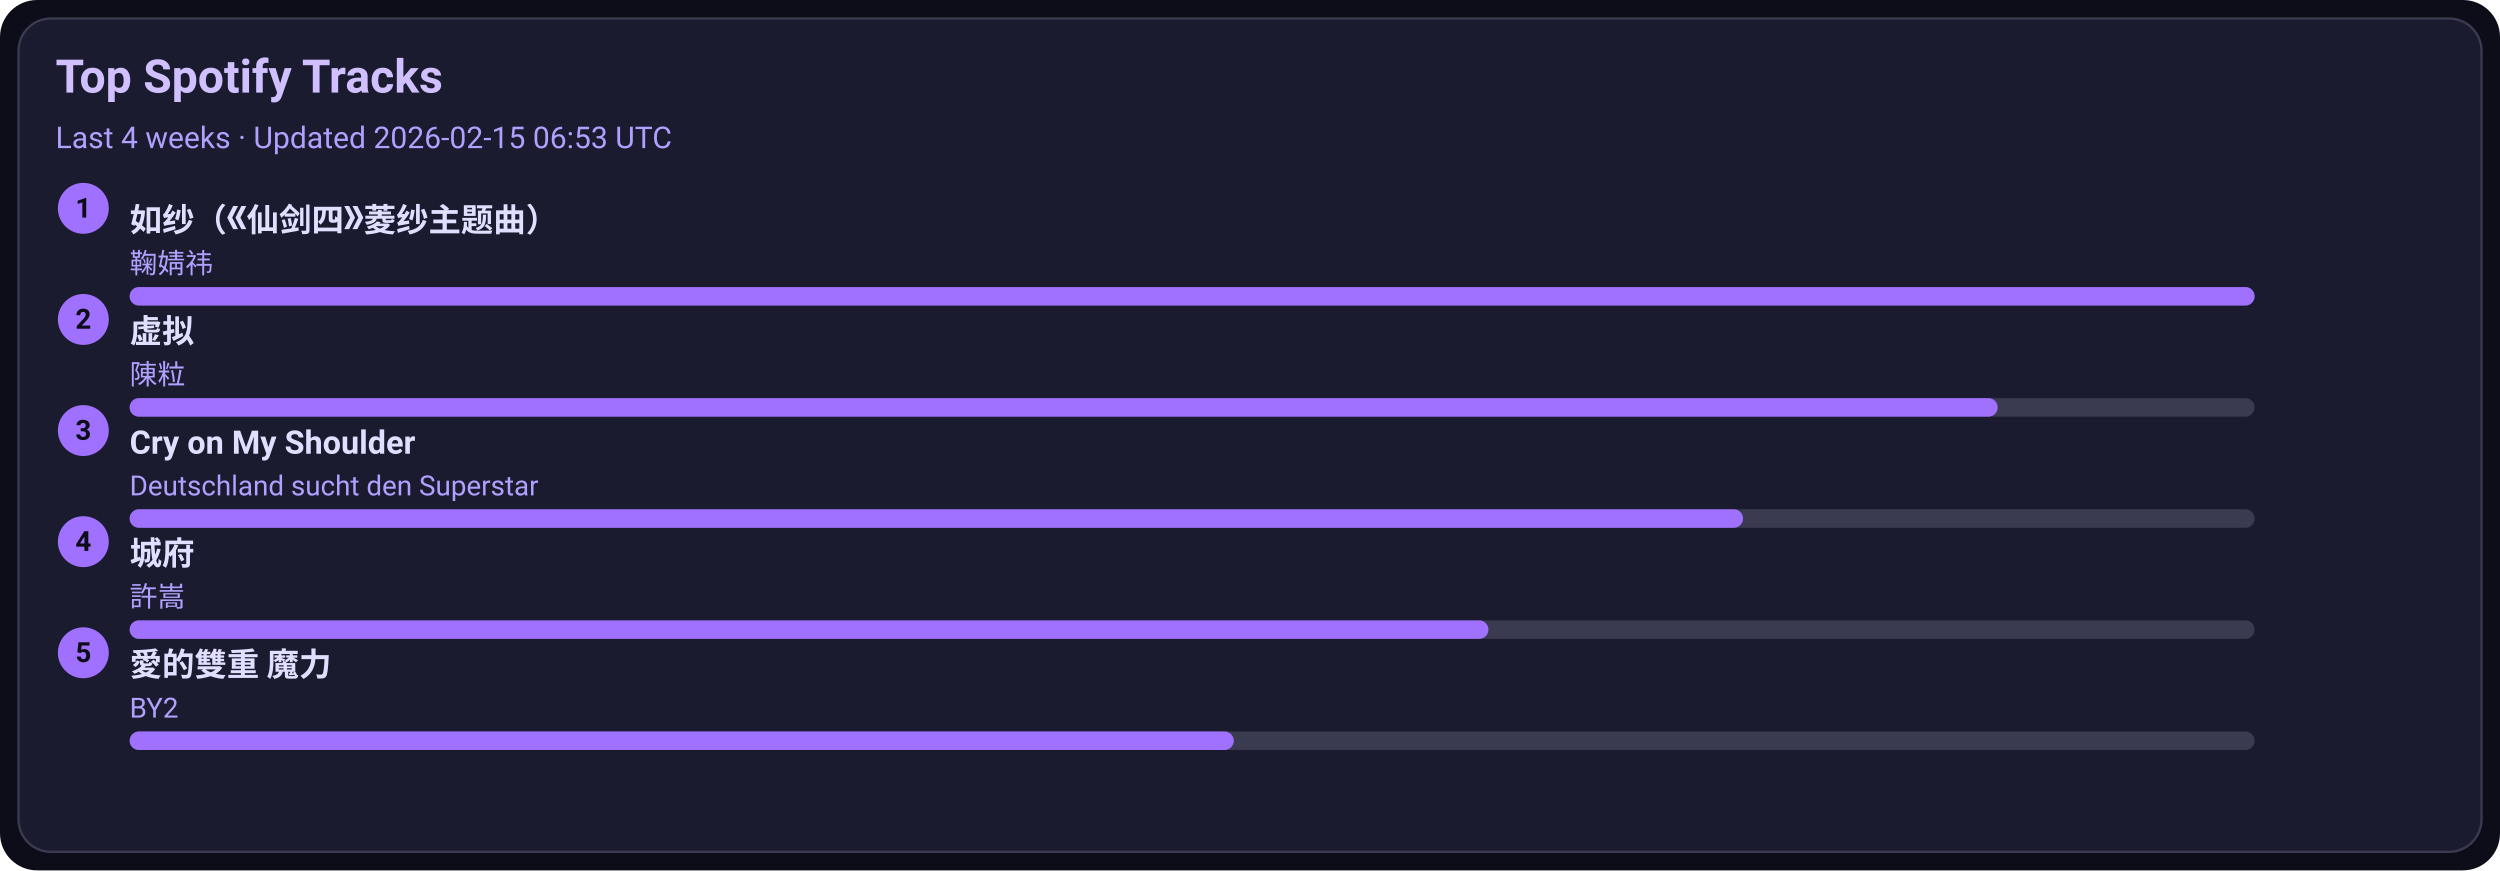
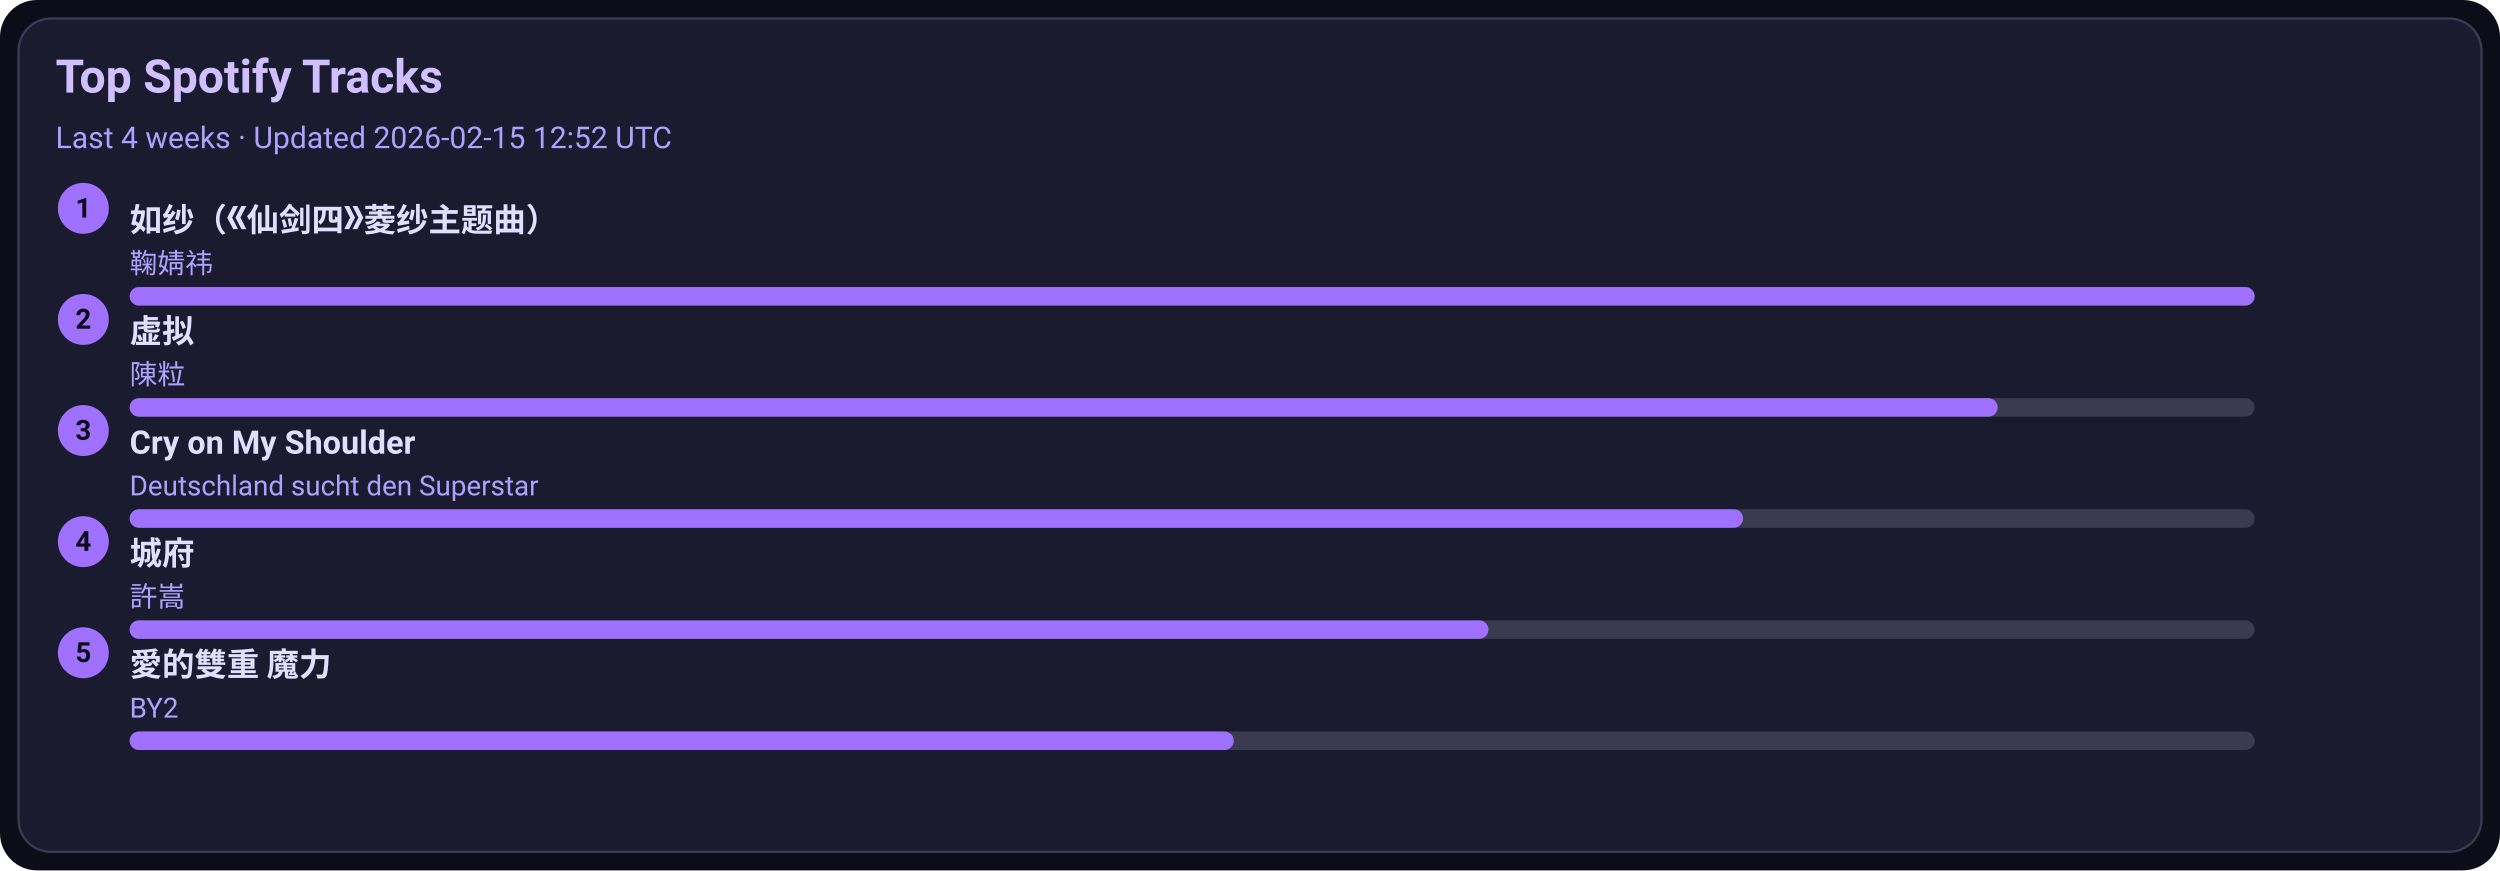
<svg xmlns="http://www.w3.org/2000/svg" width="1080" height="376" viewBox="0 0 1080 376">
  <style>text{font-family:-apple-system,BlinkMacSystemFont,Segoe UI,Roboto,Ubuntu,Helvetica Neue,Arial,Noto Sans,sans-serif}</style>
  <rect width="1080" height="376" rx="16" fill="#0d0d1a" />
  <rect x="8" y="8" width="1064" height="360" rx="14" fill="#1b1b2f" stroke="#3a3a50" />
  <text x="24" y="40" font-size="20" fill="#d0c0ff" font-weight="600">Top Spotify Tracks</text>
-   <text x="24" y="64" font-size="13" fill="#b0a0ff">Last 4 weeks · Updated 2026-02-15 06:53 UTC</text>
+   <text x="24" y="64" font-size="13" fill="#b0a0ff">Last 4 weeks · Updated 2026-02-15 12:52 UTC</text>
  <circle cx="36" cy="90" r="11" fill="#a070ff" />
  <text x="36" y="94" text-anchor="middle" font-size="12" fill="#0d0d1a" font-weight="700">1</text>
  <a href="https://open.spotify.com/track/69FUNgvEVkNbHq43lgvdme" target="_blank" rel="noopener noreferrer">
    <text x="56" y="100" font-size="14" fill="#e0dfff" font-weight="600">如纱（《仙剑四》菱纱主题曲）</text>
  </a>
  <text x="56" y="118" font-size="12" fill="#b0a0ff">鞠婧祎</text>
  <rect x="56" y="124" width="918" height="8" rx="4" fill="#3a3a50" />
  <rect x="56" y="124" width="918" height="8" rx="4" fill="#a070ff" />
  <circle cx="36" cy="138" r="11" fill="#a070ff" />
  <text x="36" y="142" text-anchor="middle" font-size="12" fill="#0d0d1a" font-weight="700">2</text>
  <a href="https://open.spotify.com/track/5l9sg05BhpfsdLfRvjGsAf" target="_blank" rel="noopener noreferrer">
    <text x="56" y="148" font-size="14" fill="#e0dfff" font-weight="600">虚拟</text>
  </a>
  <text x="56" y="166" font-size="12" fill="#b0a0ff">陳粒</text>
  <rect x="56" y="172" width="918" height="8" rx="4" fill="#3a3a50" />
  <rect x="56" y="172" width="807" height="8" rx="4" fill="#a070ff" />
  <circle cx="36" cy="186" r="11" fill="#a070ff" />
  <text x="36" y="190" text-anchor="middle" font-size="12" fill="#0d0d1a" font-weight="700">3</text>
  <a href="https://open.spotify.com/track/6usmG2MoD0C0Lc2pNgCVWV" target="_blank" rel="noopener noreferrer">
    <text x="56" y="196" font-size="14" fill="#e0dfff" font-weight="600">Cry on My Shoulder</text>
  </a>
  <text x="56" y="214" font-size="12" fill="#b0a0ff">Deutschland sucht den Superstar</text>
  <rect x="56" y="220" width="918" height="8" rx="4" fill="#3a3a50" />
  <rect x="56" y="220" width="697" height="8" rx="4" fill="#a070ff" />
  <circle cx="36" cy="234" r="11" fill="#a070ff" />
  <text x="36" y="238" text-anchor="middle" font-size="12" fill="#0d0d1a" font-weight="700">4</text>
  <a href="https://open.spotify.com/track/4AmlSf7hye0QVpnHCcEoEw" target="_blank" rel="noopener noreferrer">
    <text x="56" y="244" font-size="14" fill="#e0dfff" font-weight="600">城府</text>
  </a>
  <text x="56" y="262" font-size="12" fill="#b0a0ff">許嵩</text>
  <rect x="56" y="268" width="918" height="8" rx="4" fill="#3a3a50" />
  <rect x="56" y="268" width="587" height="8" rx="4" fill="#a070ff" />
  <circle cx="36" cy="282" r="11" fill="#a070ff" />
  <text x="36" y="286" text-anchor="middle" font-size="12" fill="#0d0d1a" font-weight="700">5</text>
  <a href="https://open.spotify.com/track/0yYmS4k3R0TTdDhvOBxRVp" target="_blank" rel="noopener noreferrer">
    <text x="56" y="292" font-size="14" fill="#e0dfff" font-weight="600">愛的雙重 魔力</text>
  </a>
  <text x="56" y="310" font-size="12" fill="#b0a0ff">BY2</text>
  <rect x="56" y="316" width="918" height="8" rx="4" fill="#3a3a50" />
  <rect x="56" y="316" width="477" height="8" rx="4" fill="#a070ff" />
</svg>
